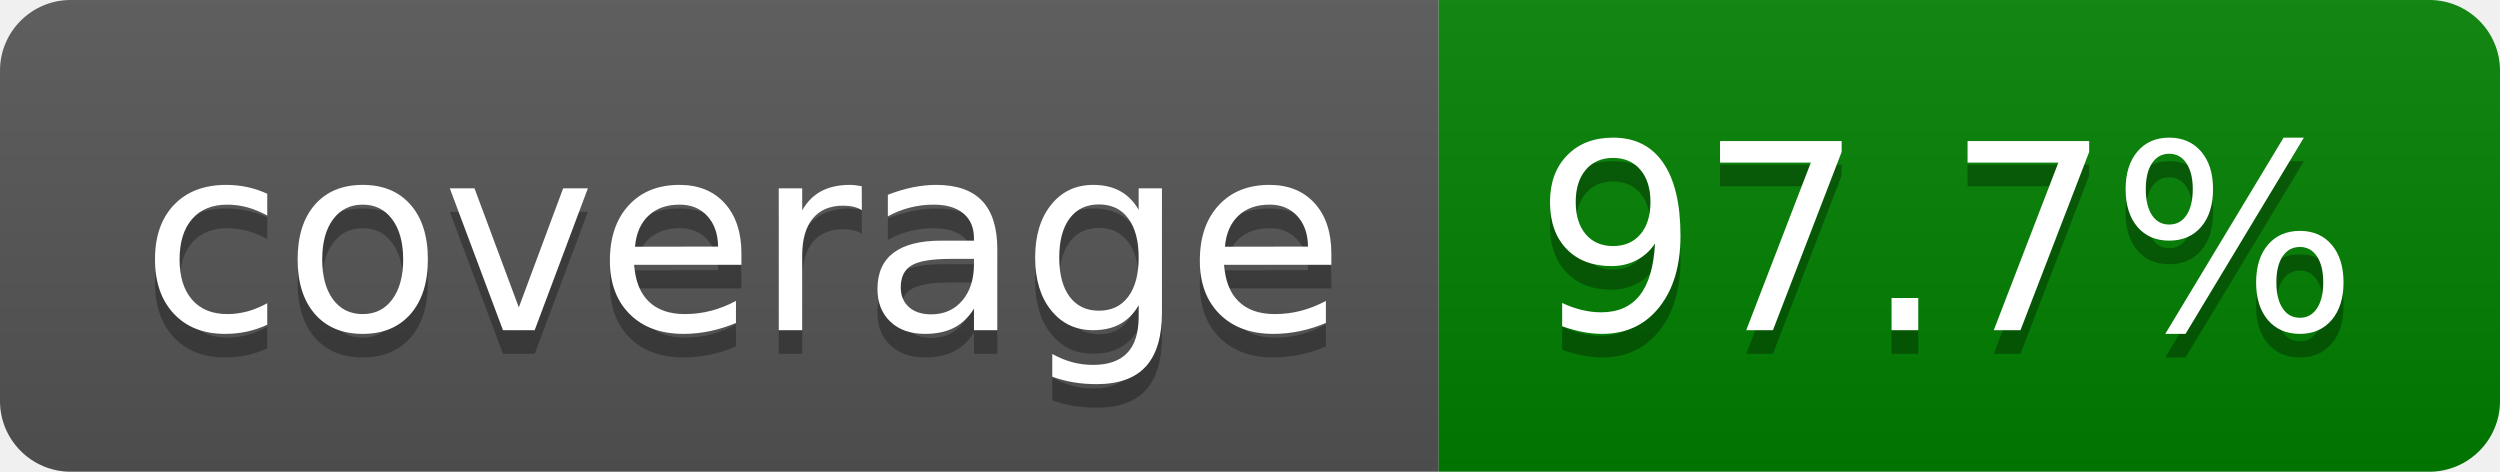
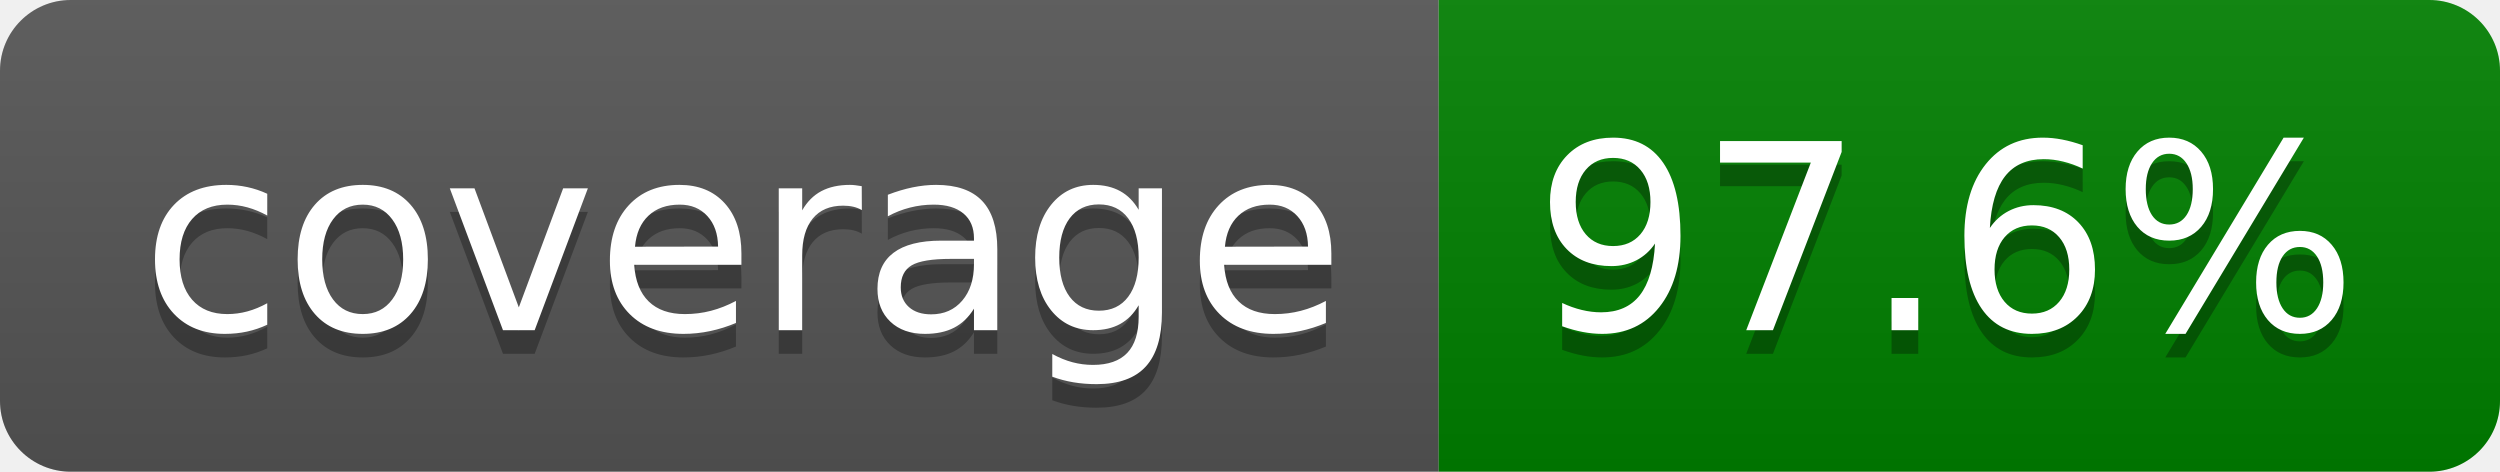
- <svg xmlns="http://www.w3.org/2000/svg" width="106" height="20" role="img" aria-label="coverage: 97.7%">
+ <svg xmlns="http://www.w3.org/2000/svg" width="106" height="20" role="img" aria-label="coverage: 97.6%">
  <linearGradient id="s" x2="0" y2="100%">
    <stop offset="0" stop-color="#bbb" stop-opacity=".1" />
    <stop offset="1" stop-opacity=".1" />
  </linearGradient>
  <clipPath id="r">
    <rect width="106" height="20" rx="3" fill="#fff" />
  </clipPath>
  <g clip-path="url(#r)">
    <rect width="61" height="20" fill="#555" />
    <rect x="61" width="45" height="20" fill="green" />
    <rect width="106" height="20" fill="url(#s)" />
  </g>
  <g fill="#fff" text-anchor="middle" font-family="Verdana,Geneva,DejaVu Sans,sans-serif" text-rendering="geometricPrecision" font-size="110">
    <text aria-hidden="true" x="315" y="150" fill="#010101" fill-opacity=".3" transform="scale(.1)" textLength="510">coverage</text>
    <text x="315" y="140" transform="scale(.1)" fill="#fff" textLength="510">coverage</text>
-     <text aria-hidden="true" x="825" y="150" fill="#010101" fill-opacity=".3" transform="scale(.1)" textLength="350">97.7%</text>
-     <text x="825" y="140" transform="scale(.1)" fill="#fff" textLength="350">97.7%</text>
+     <text aria-hidden="true" x="825" y="150" fill="#010101" fill-opacity=".3" transform="scale(.1)" textLength="350">97.6%</text>
+     <text x="825" y="140" transform="scale(.1)" fill="#fff" textLength="350">97.6%</text>
  </g>
</svg>
